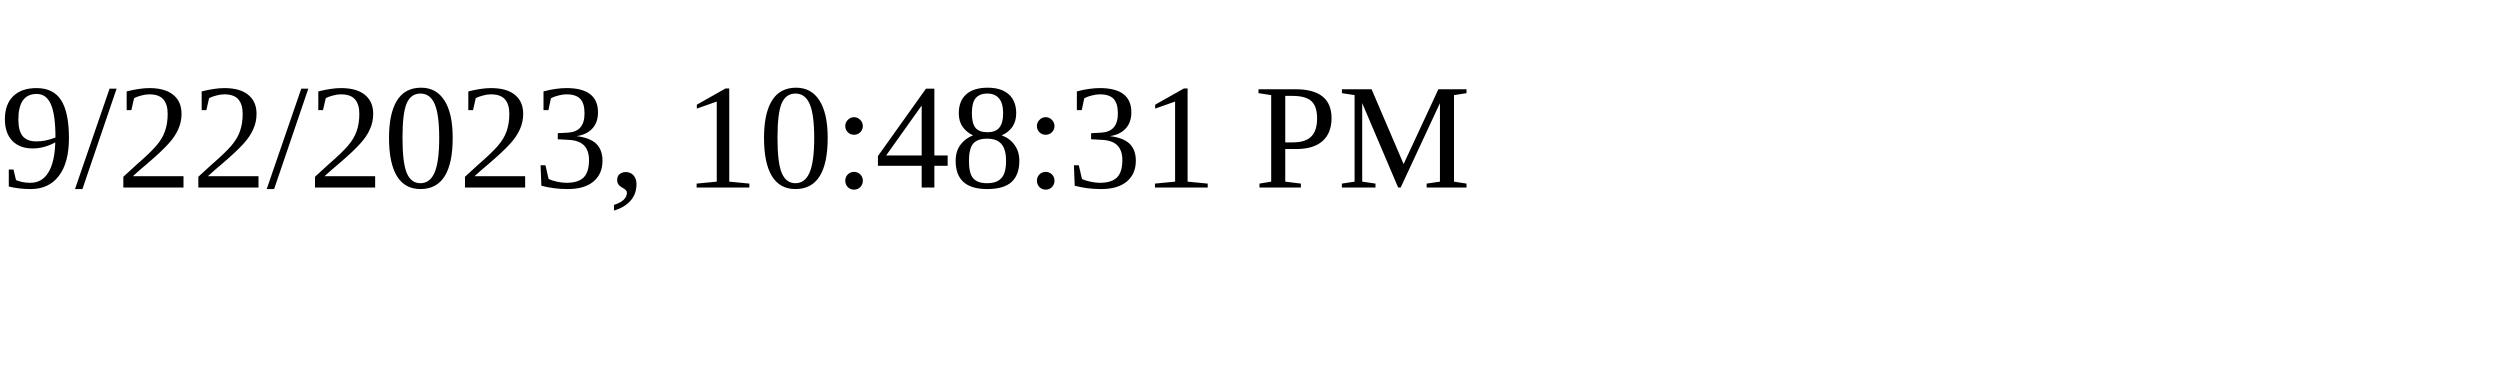
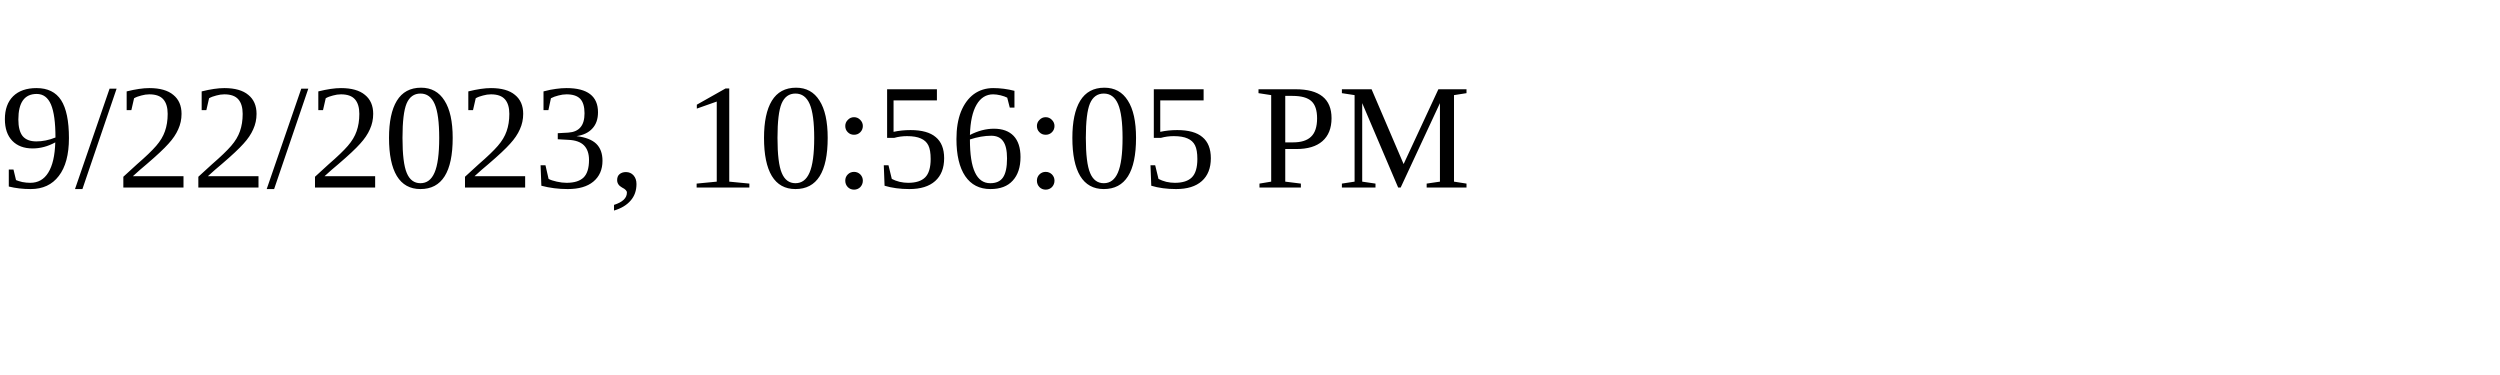
<svg xmlns="http://www.w3.org/2000/svg" height="30" width="200">
-   <text x="0" y="15">9/22/2023, 10:48:31 PM</text>
+   <text x="0" y="15">9/22/2023, 10:56:05 PM</text>
</svg>
